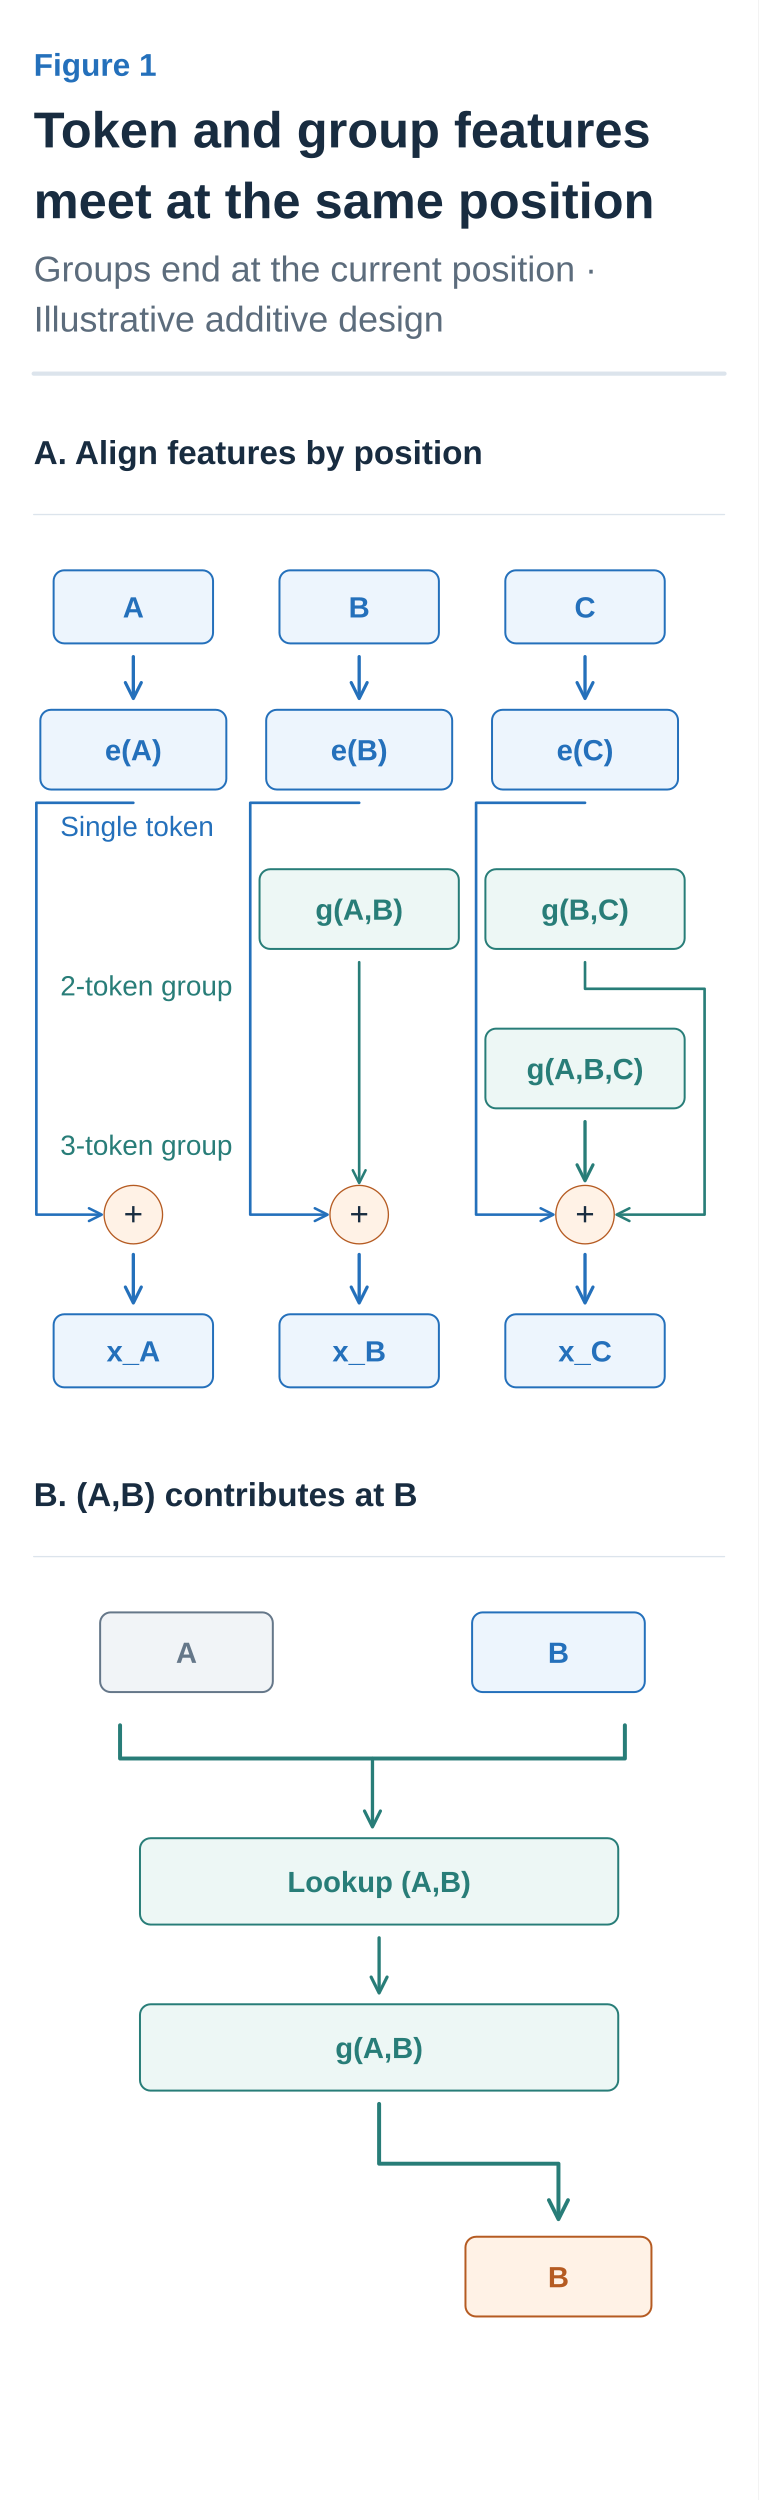
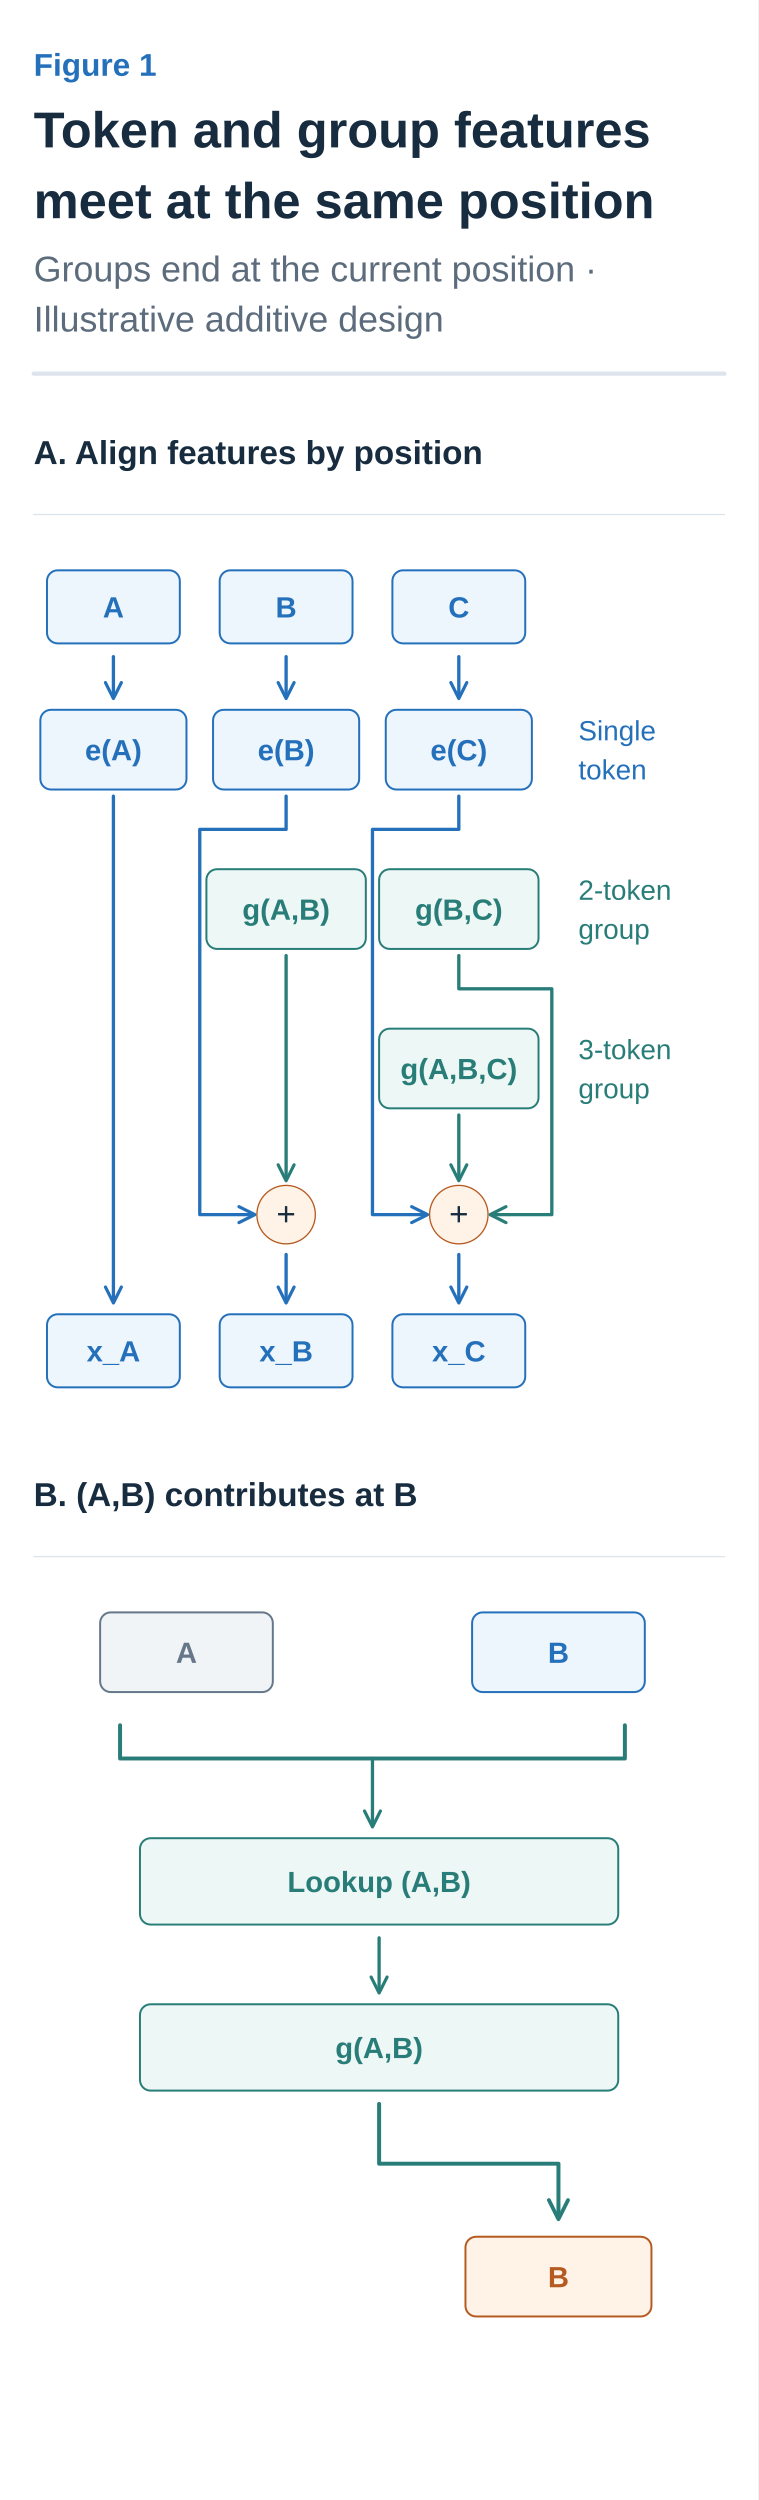
<svg xmlns="http://www.w3.org/2000/svg" width="360" height="1187" viewBox="0 0 360 1187" role="img" aria-labelledby="title desc">
  <defs>
    <marker id="arrow-ink" viewBox="0 0 10 10" refX="8" refY="5" markerWidth="6" markerHeight="6" orient="auto">
      <path d="M1 1 L9 5 L1 9" fill="none" stroke="#182C40" stroke-width="1.6" />
    </marker>
    <marker id="arrow-muted" viewBox="0 0 10 10" refX="8" refY="5" markerWidth="6" markerHeight="6" orient="auto">
      <path d="M1 1 L9 5 L1 9" fill="none" stroke="#5C6C7C" stroke-width="1.6" />
    </marker>
    <marker id="arrow-line" viewBox="0 0 10 10" refX="8" refY="5" markerWidth="6" markerHeight="6" orient="auto">
      <path d="M1 1 L9 5 L1 9" fill="none" stroke="#DCE4EC" stroke-width="1.6" />
    </marker>
    <marker id="arrow-paper" viewBox="0 0 10 10" refX="8" refY="5" markerWidth="6" markerHeight="6" orient="auto">
      <path d="M1 1 L9 5 L1 9" fill="none" stroke="#FFFFFF" stroke-width="1.6" />
    </marker>
    <marker id="arrow-blue" viewBox="0 0 10 10" refX="8" refY="5" markerWidth="6" markerHeight="6" orient="auto">
      <path d="M1 1 L9 5 L1 9" fill="none" stroke="#2470BB" stroke-width="1.6" />
    </marker>
    <marker id="arrow-teal" viewBox="0 0 10 10" refX="8" refY="5" markerWidth="6" markerHeight="6" orient="auto">
      <path d="M1 1 L9 5 L1 9" fill="none" stroke="#287D78" stroke-width="1.6" />
    </marker>
    <marker id="arrow-orange" viewBox="0 0 10 10" refX="8" refY="5" markerWidth="6" markerHeight="6" orient="auto">
      <path d="M1 1 L9 5 L1 9" fill="none" stroke="#B55B22" stroke-width="1.6" />
    </marker>
    <marker id="arrow-purple" viewBox="0 0 10 10" refX="8" refY="5" markerWidth="6" markerHeight="6" orient="auto">
      <path d="M1 1 L9 5 L1 9" fill="none" stroke="#7954A3" stroke-width="1.6" />
    </marker>
    <marker id="arrow-gray" viewBox="0 0 10 10" refX="8" refY="5" markerWidth="6" markerHeight="6" orient="auto">
      <path d="M1 1 L9 5 L1 9" fill="none" stroke="#657789" stroke-width="1.6" />
    </marker>
    <marker id="arrow-red" viewBox="0 0 10 10" refX="8" refY="5" markerWidth="6" markerHeight="6" orient="auto">
      <path d="M1 1 L9 5 L1 9" fill="none" stroke="#B34242" stroke-width="1.6" />
    </marker>
    <marker id="arrow-indigo" viewBox="0 0 10 10" refX="8" refY="5" markerWidth="6" markerHeight="6" orient="auto">
      <path d="M1 1 L9 5 L1 9" fill="none" stroke="#4C60A8" stroke-width="1.6" />
    </marker>
    <marker id="arrow-slate" viewBox="0 0 10 10" refX="8" refY="5" markerWidth="6" markerHeight="6" orient="auto">
      <path d="M1 1 L9 5 L1 9" fill="none" stroke="#8191A0" stroke-width="1.6" />
    </marker>
    <marker id="arrow-surface" viewBox="0 0 10 10" refX="8" refY="5" markerWidth="6" markerHeight="6" orient="auto">
      <path d="M1 1 L9 5 L1 9" fill="none" stroke="#F8FAFC" stroke-width="1.6" />
    </marker>
  </defs>
  <style>text{font-family:Arial,"Apple SD Gothic Neo","Noto Sans KR",sans-serif}text[font-family]{font-family:Menlo,Consolas,monospace}path{stroke-linecap:round;stroke-linejoin:round}</style>
  <rect width="100%" height="100%" fill="white" />
  <text x="16" y="36" fill="#2470BB" font-size="15" font-weight="600" text-anchor="start" data-max-width="328">Figure 1</text>
  <text x="16" y="70" fill="#182C40" font-size="24" font-weight="700" text-anchor="start" data-max-width="328">Token and group features</text>
  <text x="16" y="103.6" fill="#182C40" font-size="24" font-weight="700" text-anchor="start" data-max-width="328">meet at the same position</text>
  <text x="16" y="133.6" fill="#5C6C7C" font-size="17" font-weight="400" text-anchor="start" data-max-width="328">Groups end at the current position ·</text>
  <text x="16" y="157.4" fill="#5C6C7C" font-size="17" font-weight="400" text-anchor="start" data-max-width="328">Illustrative additive design</text>
  <path d="M16,177.4 H344" stroke="#DCE4EC" stroke-width="2" />
  <g transform="translate(16 201.4) scale(0.6307692)" data-panel="1">
    <text x="0" y="30" fill="#182C40" font-size="25" font-weight="600" text-anchor="start" data-max-width="520">A. Align features by position</text>
    <path d="M0 68 L520 68" stroke="#DCE4EC" stroke-width="1" fill="none" />
-     <rect x="15" y="110" width="120" height="55" rx="8" fill="#EDF5FD" stroke="#2470BB" stroke-width="1.5" />
-     <text x="75" y="145.5" fill="#2470BB" font-size="22" font-weight="600" text-anchor="middle" data-max-width="108">A</text>
-     <path d="M75 175 L75 205" stroke="#2470BB" stroke-width="2.5" fill="none" marker-end="url(#arrow-blue)" />
-     <rect x="5" y="215" width="140" height="60" rx="8" fill="#EDF5FD" stroke="#2470BB" stroke-width="1.5" />
-     <text x="75" y="253" fill="#2470BB" font-size="22" font-weight="600" text-anchor="middle" data-max-width="128">e(A)</text>
-     <path d="M75 285 H2 V595 H50" stroke="#2470BB" stroke-width="2" fill="none" marker-end="url(#arrow-blue)" />
-     <circle cx="75" cy="595" r="22" fill="#FFF2E6" stroke="#B55B22" />
-     <text x="75" y="603" fill="#182C40" font-size="25" font-weight="400" text-anchor="middle" data-max-width="35">+</text>
-     <path d="M75 625 L75 660" stroke="#2470BB" stroke-width="2.5" fill="none" marker-end="url(#arrow-blue)" />
-     <rect x="15" y="670" width="120" height="55" rx="8" fill="#EDF5FD" stroke="#2470BB" stroke-width="1.5" />
-     <text x="75" y="705.5" fill="#2470BB" font-size="22" font-weight="600" text-anchor="middle" data-max-width="108">x_A</text>
-     <rect x="185" y="110" width="120" height="55" rx="8" fill="#EDF5FD" stroke="#2470BB" stroke-width="1.5" />
-     <text x="245" y="145.5" fill="#2470BB" font-size="22" font-weight="600" text-anchor="middle" data-max-width="108">B</text>
-     <path d="M245 175 L245 205" stroke="#2470BB" stroke-width="2.5" fill="none" marker-end="url(#arrow-blue)" />
-     <rect x="175" y="215" width="140" height="60" rx="8" fill="#EDF5FD" stroke="#2470BB" stroke-width="1.5" />
-     <text x="245" y="253" fill="#2470BB" font-size="22" font-weight="600" text-anchor="middle" data-max-width="128">e(B)</text>
-     <rect x="170" y="335" width="150" height="60" rx="8" fill="#EDF7F5" stroke="#287D78" stroke-width="1.5" />
-     <text x="245" y="373" fill="#287D78" font-size="22" font-weight="600" text-anchor="middle" data-max-width="138">g(A,B)</text>
-     <path d="M245 285 H163 V595 H220" stroke="#2470BB" stroke-width="2" fill="none" marker-end="url(#arrow-blue)" />
-     <path d="M245 405 V560 V570" stroke="#287D78" stroke-width="2" fill="none" marker-end="url(#arrow-teal)" />
-     <circle cx="245" cy="595" r="22" fill="#FFF2E6" stroke="#B55B22" />
-     <text x="245" y="603" fill="#182C40" font-size="25" font-weight="400" text-anchor="middle" data-max-width="35">+</text>
-     <path d="M245 625 L245 660" stroke="#2470BB" stroke-width="2.5" fill="none" marker-end="url(#arrow-blue)" />
-     <rect x="185" y="670" width="120" height="55" rx="8" fill="#EDF5FD" stroke="#2470BB" stroke-width="1.5" />
-     <text x="245" y="705.5" fill="#2470BB" font-size="22" font-weight="600" text-anchor="middle" data-max-width="108">x_B</text>
-     <rect x="355" y="110" width="120" height="55" rx="8" fill="#EDF5FD" stroke="#2470BB" stroke-width="1.5" />
-     <text x="415" y="145.5" fill="#2470BB" font-size="22" font-weight="600" text-anchor="middle" data-max-width="108">C</text>
-     <path d="M415 175 L415 205" stroke="#2470BB" stroke-width="2.5" fill="none" marker-end="url(#arrow-blue)" />
-     <rect x="345" y="215" width="140" height="60" rx="8" fill="#EDF5FD" stroke="#2470BB" stroke-width="1.5" />
-     <text x="415" y="253" fill="#2470BB" font-size="22" font-weight="600" text-anchor="middle" data-max-width="128">e(C)</text>
-     <rect x="340" y="335" width="150" height="60" rx="8" fill="#EDF7F5" stroke="#287D78" stroke-width="1.5" />
-     <text x="415" y="373" fill="#287D78" font-size="22" font-weight="600" text-anchor="middle" data-max-width="138">g(B,C)</text>
-     <rect x="340" y="455" width="150" height="60" rx="8" fill="#EDF7F5" stroke="#287D78" stroke-width="1.5" />
-     <text x="415" y="493" fill="#287D78" font-size="22" font-weight="600" text-anchor="middle" data-max-width="138">g(A,B,C)</text>
-     <path d="M415 285 H333 V595 H390" stroke="#2470BB" stroke-width="2" fill="none" marker-end="url(#arrow-blue)" />
-     <path d="M415 405 V425 H505 V595 H440" stroke="#287D78" stroke-width="2" fill="none" marker-end="url(#arrow-teal)" />
-     <path d="M415 525 L415 568" stroke="#287D78" stroke-width="2.5" fill="none" marker-end="url(#arrow-teal)" />
-     <circle cx="415" cy="595" r="22" fill="#FFF2E6" stroke="#B55B22" />
-     <text x="415" y="603" fill="#182C40" font-size="25" font-weight="400" text-anchor="middle" data-max-width="35">+</text>
-     <path d="M415 625 L415 660" stroke="#2470BB" stroke-width="2.5" fill="none" marker-end="url(#arrow-blue)" />
-     <rect x="355" y="670" width="120" height="55" rx="8" fill="#EDF5FD" stroke="#2470BB" stroke-width="1.5" />
-     <text x="415" y="705.5" fill="#2470BB" font-size="22" font-weight="600" text-anchor="middle" data-max-width="108">x_C</text>
-     <text x="20" y="310" fill="#2470BB" font-size="21" font-weight="400" text-anchor="start" data-max-width="180">Single token</text>
-     <text x="20" y="430" fill="#287D78" font-size="21" font-weight="400" text-anchor="start" data-max-width="180">2-token group</text>
-     <text x="20" y="550" fill="#287D78" font-size="21" font-weight="400" text-anchor="start" data-max-width="180">3-token group</text>
+     <rect x="10" y="110" width="100" height="55" rx="8" fill="#EDF5FD" stroke="#2470BB" stroke-width="1.5" />
+     <text x="60" y="145.5" fill="#2470BB" font-size="22" font-weight="600" text-anchor="middle" data-max-width="88">A</text>
+     <path d="M60 175 L60 205" stroke="#2470BB" stroke-width="2.5" fill="none" marker-end="url(#arrow-blue)" />
+     <rect x="5" y="215" width="110" height="60" rx="8" fill="#EDF5FD" stroke="#2470BB" stroke-width="1.5" />
+     <text x="60" y="253" fill="#2470BB" font-size="22" font-weight="600" text-anchor="middle" data-max-width="98">e(A)</text>
+     <path d="M60 280 L60 660" stroke="#2470BB" stroke-width="2.5" fill="none" marker-end="url(#arrow-blue)" />
+     <rect x="10" y="670" width="100" height="55" rx="8" fill="#EDF5FD" stroke="#2470BB" stroke-width="1.5" />
+     <text x="60" y="705.5" fill="#2470BB" font-size="22" font-weight="600" text-anchor="middle" data-max-width="88">x_A</text>
+     <rect x="140" y="110" width="100" height="55" rx="8" fill="#EDF5FD" stroke="#2470BB" stroke-width="1.5" />
+     <text x="190" y="145.5" fill="#2470BB" font-size="22" font-weight="600" text-anchor="middle" data-max-width="88">B</text>
+     <path d="M190 175 L190 205" stroke="#2470BB" stroke-width="2.5" fill="none" marker-end="url(#arrow-blue)" />
+     <rect x="135" y="215" width="110" height="60" rx="8" fill="#EDF5FD" stroke="#2470BB" stroke-width="1.5" />
+     <text x="190" y="253" fill="#2470BB" font-size="22" font-weight="600" text-anchor="middle" data-max-width="98">e(B)</text>
+     <rect x="130" y="335" width="120" height="60" rx="8" fill="#EDF7F5" stroke="#287D78" stroke-width="1.5" />
+     <text x="190" y="373" fill="#287D78" font-size="22" font-weight="600" text-anchor="middle" data-max-width="108">g(A,B)</text>
+     <path d="M190 280 V305 H125 V595 H165" stroke="#2470BB" stroke-width="2.5" fill="none" marker-end="url(#arrow-blue)" />
+     <path d="M190 400 L190 568" stroke="#287D78" stroke-width="2.5" fill="none" marker-end="url(#arrow-teal)" />
+     <circle cx="190" cy="595" r="22" fill="#FFF2E6" stroke="#B55B22" />
+     <text x="190" y="603" fill="#182C40" font-size="25" font-weight="400" text-anchor="middle" data-max-width="35">+</text>
+     <path d="M190 625 L190 660" stroke="#2470BB" stroke-width="2.5" fill="none" marker-end="url(#arrow-blue)" />
+     <rect x="140" y="670" width="100" height="55" rx="8" fill="#EDF5FD" stroke="#2470BB" stroke-width="1.5" />
+     <text x="190" y="705.5" fill="#2470BB" font-size="22" font-weight="600" text-anchor="middle" data-max-width="88">x_B</text>
+     <rect x="270" y="110" width="100" height="55" rx="8" fill="#EDF5FD" stroke="#2470BB" stroke-width="1.5" />
+     <text x="320" y="145.5" fill="#2470BB" font-size="22" font-weight="600" text-anchor="middle" data-max-width="88">C</text>
+     <path d="M320 175 L320 205" stroke="#2470BB" stroke-width="2.5" fill="none" marker-end="url(#arrow-blue)" />
+     <rect x="265" y="215" width="110" height="60" rx="8" fill="#EDF5FD" stroke="#2470BB" stroke-width="1.5" />
+     <text x="320" y="253" fill="#2470BB" font-size="22" font-weight="600" text-anchor="middle" data-max-width="98">e(C)</text>
+     <rect x="260" y="335" width="120" height="60" rx="8" fill="#EDF7F5" stroke="#287D78" stroke-width="1.5" />
+     <text x="320" y="373" fill="#287D78" font-size="22" font-weight="600" text-anchor="middle" data-max-width="108">g(B,C)</text>
+     <rect x="260" y="455" width="120" height="60" rx="8" fill="#EDF7F5" stroke="#287D78" stroke-width="1.5" />
+     <text x="320" y="493" fill="#287D78" font-size="22" font-weight="600" text-anchor="middle" data-max-width="108">g(A,B,C)</text>
+     <path d="M320 280 V305 H255 V595 H295" stroke="#2470BB" stroke-width="2.5" fill="none" marker-end="url(#arrow-blue)" />
+     <path d="M320 400 V425 H390 V595 H345" stroke="#287D78" stroke-width="2.5" fill="none" marker-end="url(#arrow-teal)" />
+     <path d="M320 520 L320 568" stroke="#287D78" stroke-width="2.5" fill="none" marker-end="url(#arrow-teal)" />
+     <circle cx="320" cy="595" r="22" fill="#FFF2E6" stroke="#B55B22" />
+     <text x="320" y="603" fill="#182C40" font-size="25" font-weight="400" text-anchor="middle" data-max-width="35">+</text>
+     <path d="M320 625 L320 660" stroke="#2470BB" stroke-width="2.5" fill="none" marker-end="url(#arrow-blue)" />
+     <rect x="270" y="670" width="100" height="55" rx="8" fill="#EDF5FD" stroke="#2470BB" stroke-width="1.5" />
+     <text x="320" y="705.5" fill="#2470BB" font-size="22" font-weight="600" text-anchor="middle" data-max-width="88">x_C</text>
+     <text x="410" y="238" fill="#2470BB" font-size="21" font-weight="400" text-anchor="start" data-max-width="110">Single</text>
+     <text x="410" y="267.4" fill="#2470BB" font-size="21" font-weight="400" text-anchor="start" data-max-width="110">token</text>
+     <text x="410" y="358" fill="#287D78" font-size="21" font-weight="400" text-anchor="start" data-max-width="110">2-token</text>
+     <text x="410" y="387.4" fill="#287D78" font-size="21" font-weight="400" text-anchor="start" data-max-width="110">group</text>
+     <text x="410" y="478" fill="#287D78" font-size="21" font-weight="400" text-anchor="start" data-max-width="110">3-token</text>
+     <text x="410" y="507.4" fill="#287D78" font-size="21" font-weight="400" text-anchor="start" data-max-width="110">group</text>
  </g>
  <g transform="translate(16 696.1692) scale(0.6307692)" data-panel="2">
    <text x="0" y="30" fill="#182C40" font-size="25" font-weight="600" text-anchor="start" data-max-width="520">B. (A,B) contributes at B</text>
    <path d="M0 68 L520 68" stroke="#DCE4EC" stroke-width="1" fill="none" />
    <rect x="50" y="110" width="130" height="60" rx="8" fill="#F1F4F7" stroke="#657789" stroke-width="1.5" />
    <text x="115" y="148" fill="#657789" font-size="22" font-weight="600" text-anchor="middle" data-max-width="118">A</text>
    <rect x="330" y="110" width="130" height="60" rx="8" fill="#EDF5FD" stroke="#2470BB" stroke-width="1.5" />
    <text x="395" y="148" fill="#2470BB" font-size="22" font-weight="600" text-anchor="middle" data-max-width="118">B</text>
    <path d="M65 195 V220 H445 V195" stroke="#287D78" stroke-width="3" fill="none" />
    <path d="M255 220 L255 270" stroke="#287D78" stroke-width="2.5" fill="none" marker-end="url(#arrow-teal)" />
    <rect x="80" y="280" width="360" height="65" rx="8" fill="#EDF7F5" stroke="#287D78" stroke-width="1.5" />
    <text x="260" y="320.5" fill="#287D78" font-size="22" font-weight="600" text-anchor="middle" data-max-width="348">Lookup (A,B)</text>
    <path d="M260 355 L260 395" stroke="#287D78" stroke-width="2.5" fill="none" marker-end="url(#arrow-teal)" />
    <rect x="80" y="405" width="360" height="65" rx="8" fill="#EDF7F5" stroke="#287D78" stroke-width="1.5" />
    <text x="260" y="445.5" fill="#287D78" font-size="22" font-weight="600" text-anchor="middle" data-max-width="348">g(A,B)</text>
    <path d="M260 480 V525 H395 V565" stroke="#287D78" stroke-width="3" fill="none" marker-end="url(#arrow-teal)" />
    <rect x="325" y="580" width="140" height="60" rx="8" fill="#FFF2E6" stroke="#B55B22" stroke-width="1.5" />
    <text x="395" y="618" fill="#B55B22" font-size="22" font-weight="600" text-anchor="middle" data-max-width="128">B</text>
  </g>
</svg>
